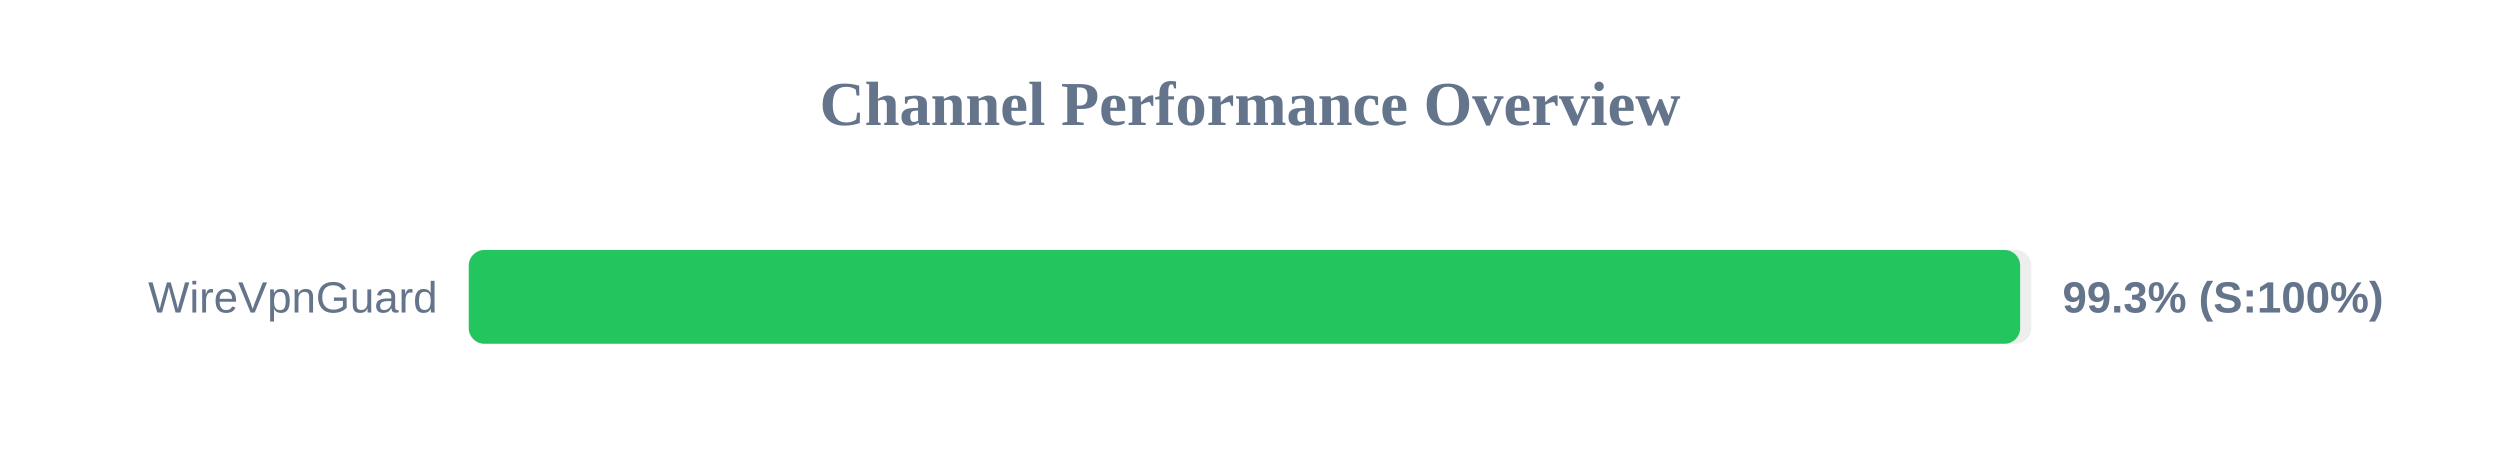
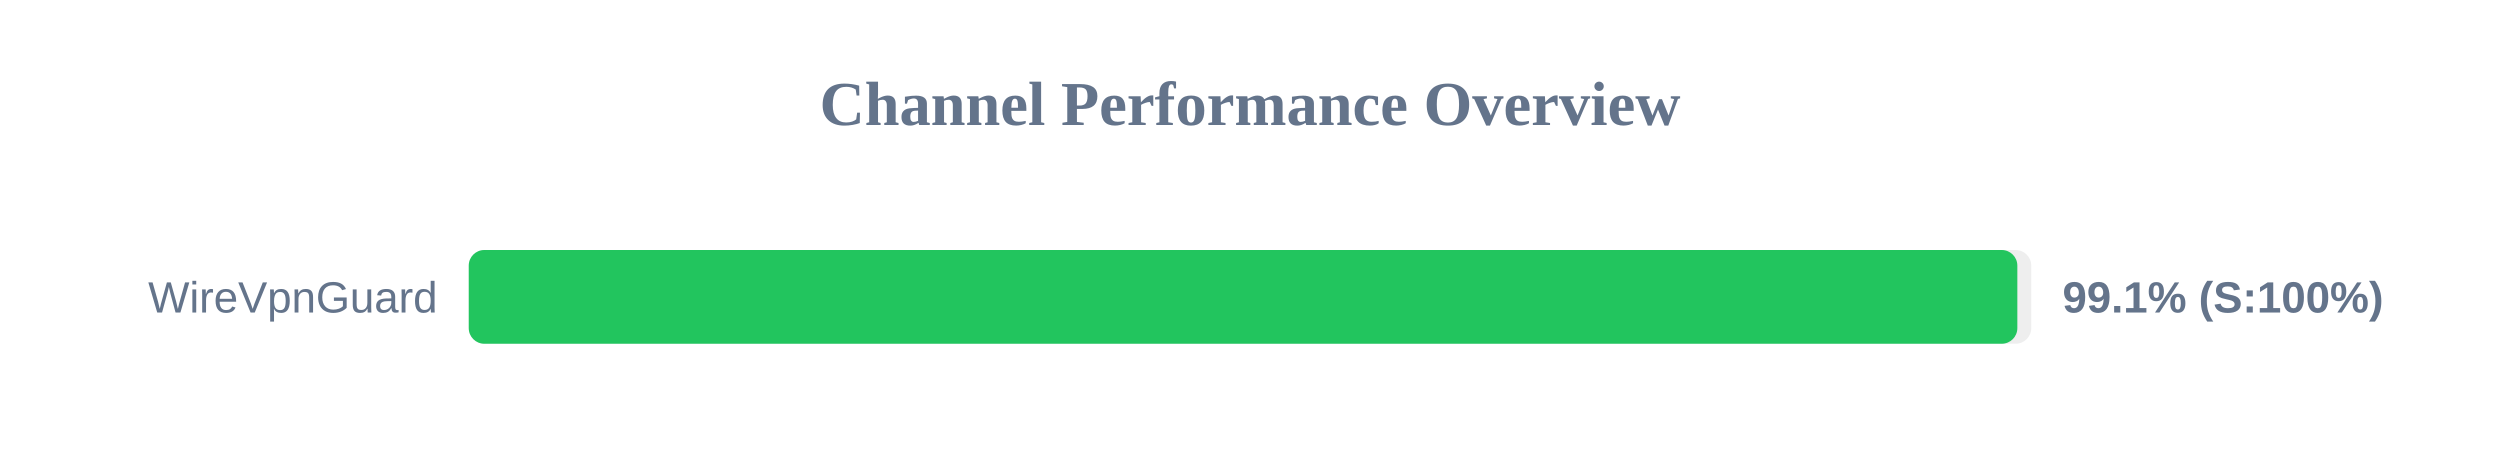
<svg xmlns="http://www.w3.org/2000/svg" width="800" height="150" version="1.1">
  <style>
        .row { font: 14px Arial; fill: #64748b; }
        .score { font: bold 14px Arial; fill: #64748b; }
    </style>
  <text x="400" y="40" text-anchor="middle" font-size="20px" font-weight="bold" fill="#64748b">Channel Performance Overview</text>
  <rect x="150" y="80" width="500" height="30" fill="#eee" rx="5" />
-   <rect x="150" y="80" width="496.45" height="30" fill="#22c55e" rx="5" />
+   <rect x="150" y="80" width="495.55" height="30" fill="#22c55e" rx="5" />
  <text x="140" y="100" text-anchor="end" class="row">WireVpnGuard</text>
-   <text x="660" y="100" text-anchor="start" class="score">99.3% (S:100%)</text>
+   <text x="660" y="100" text-anchor="start" class="score">99.1% (S:100%)</text>
</svg>
